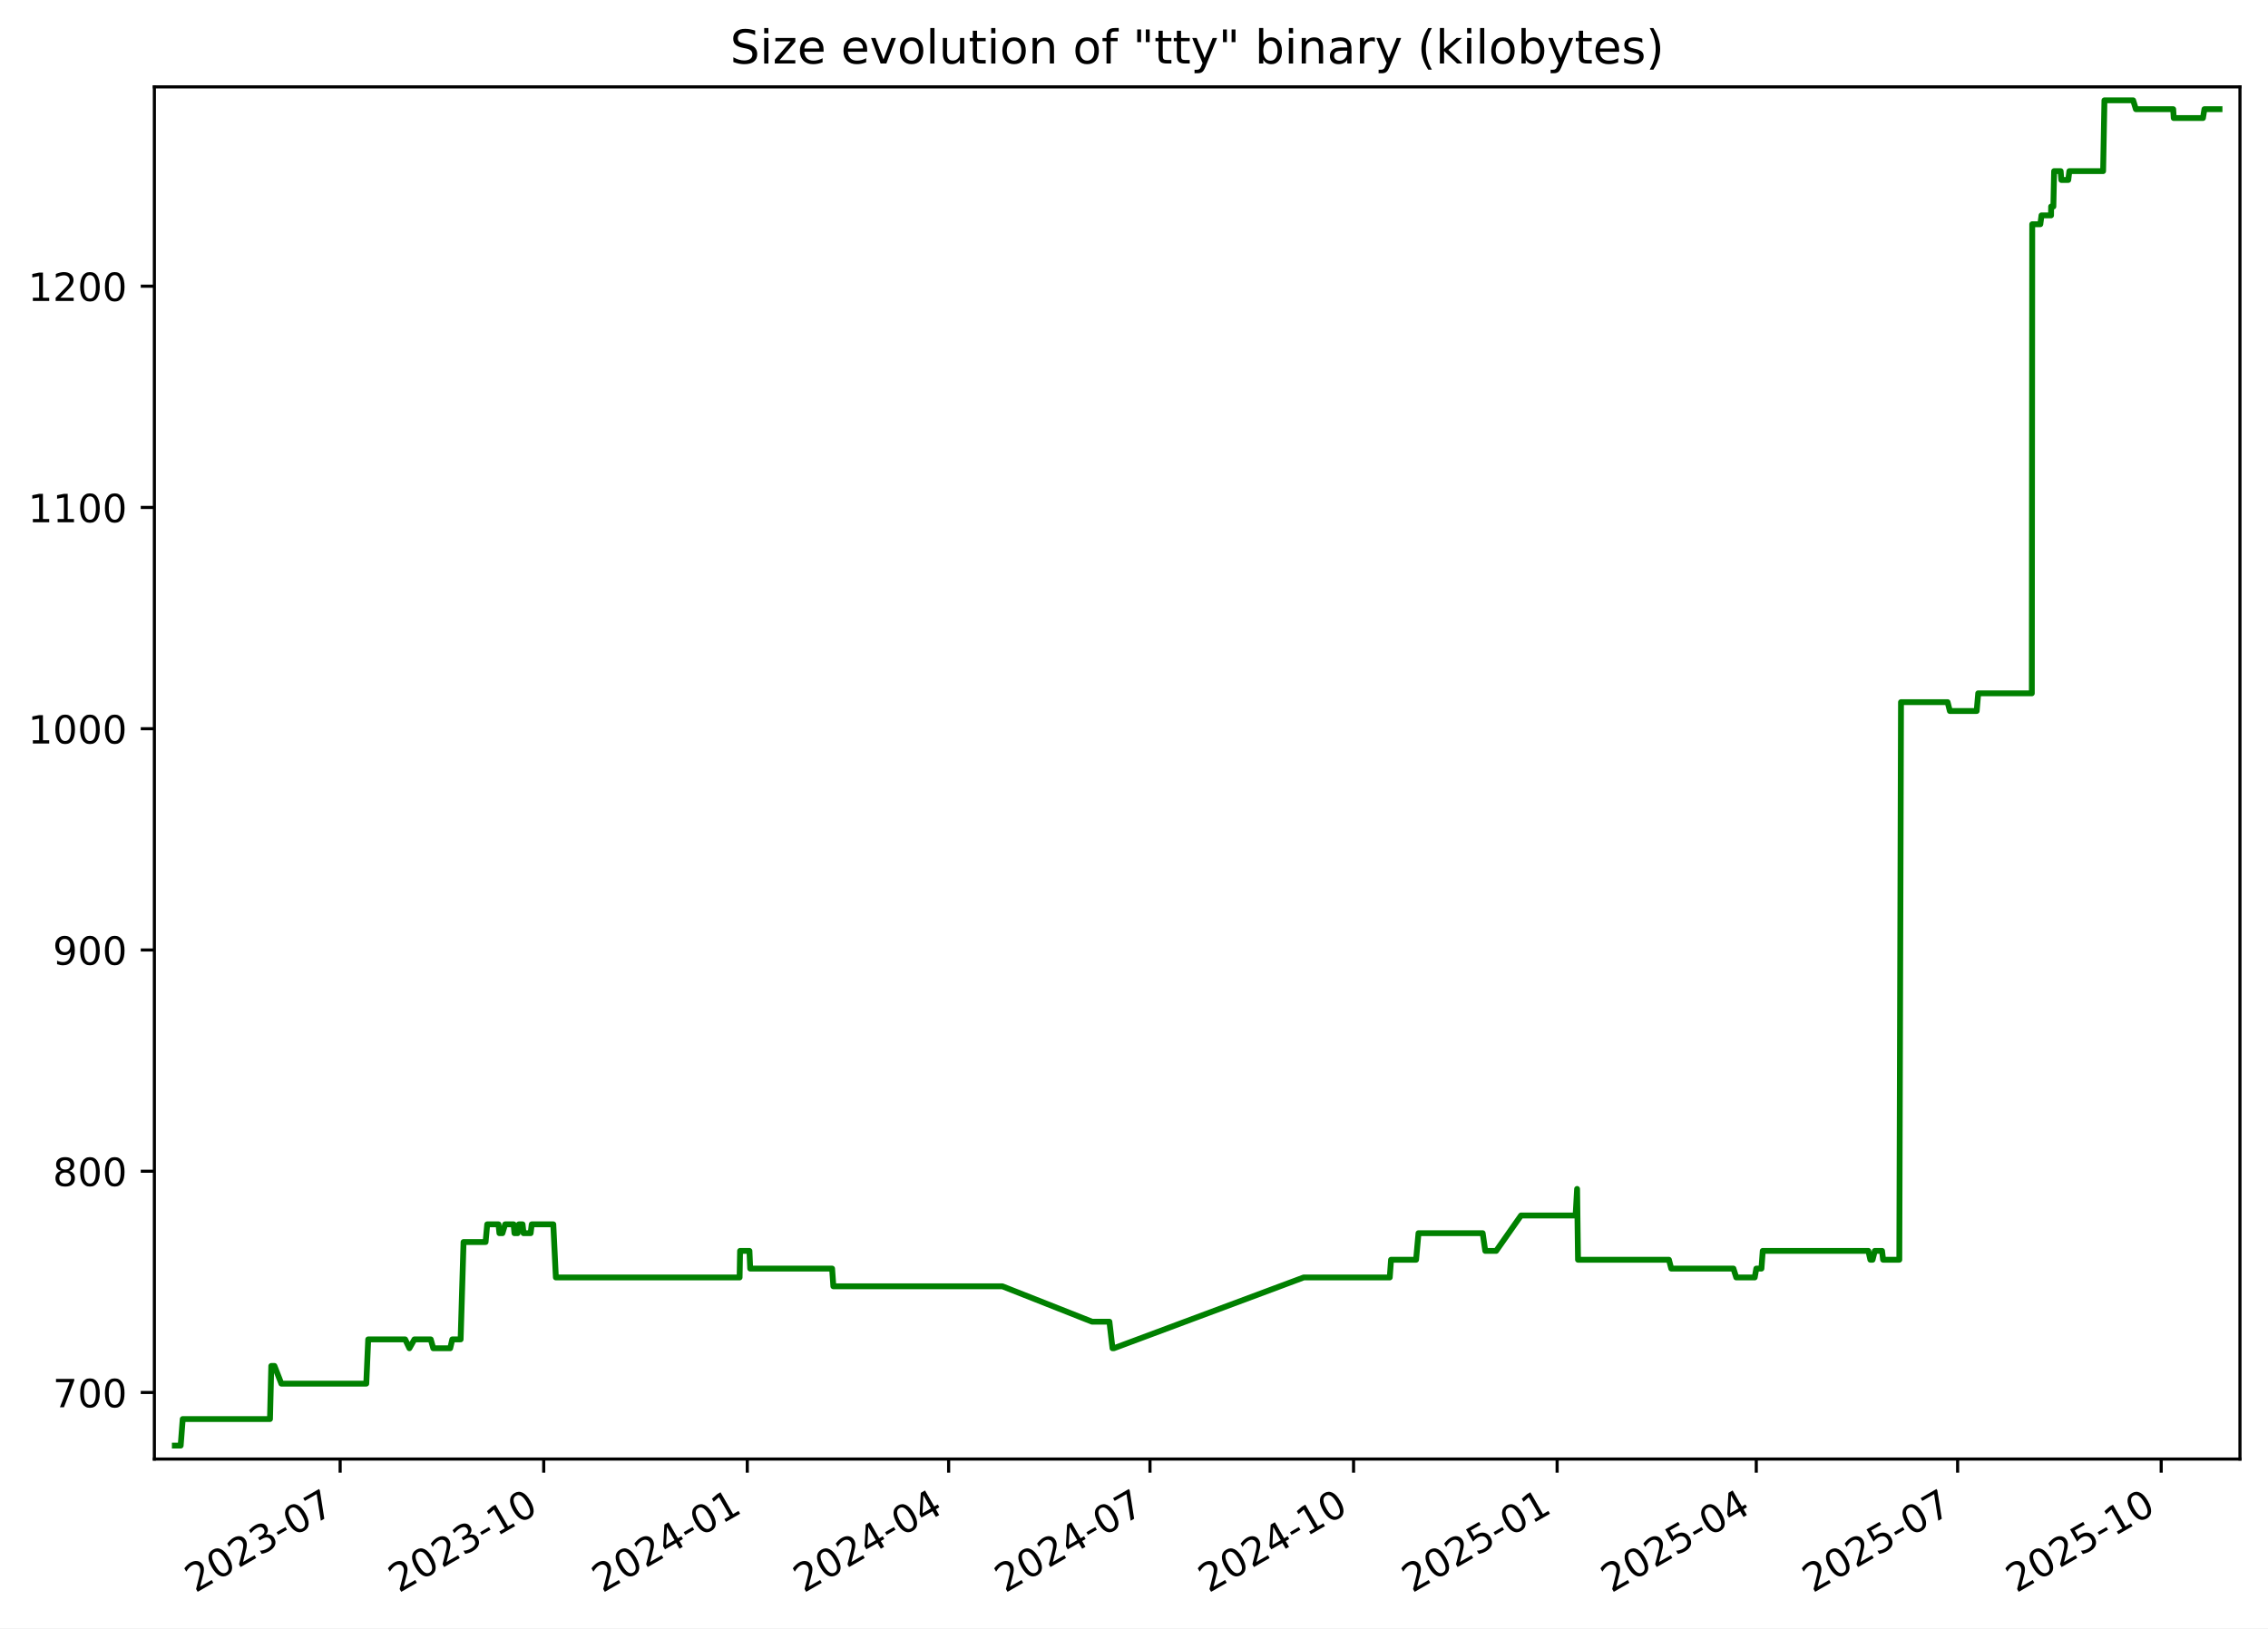
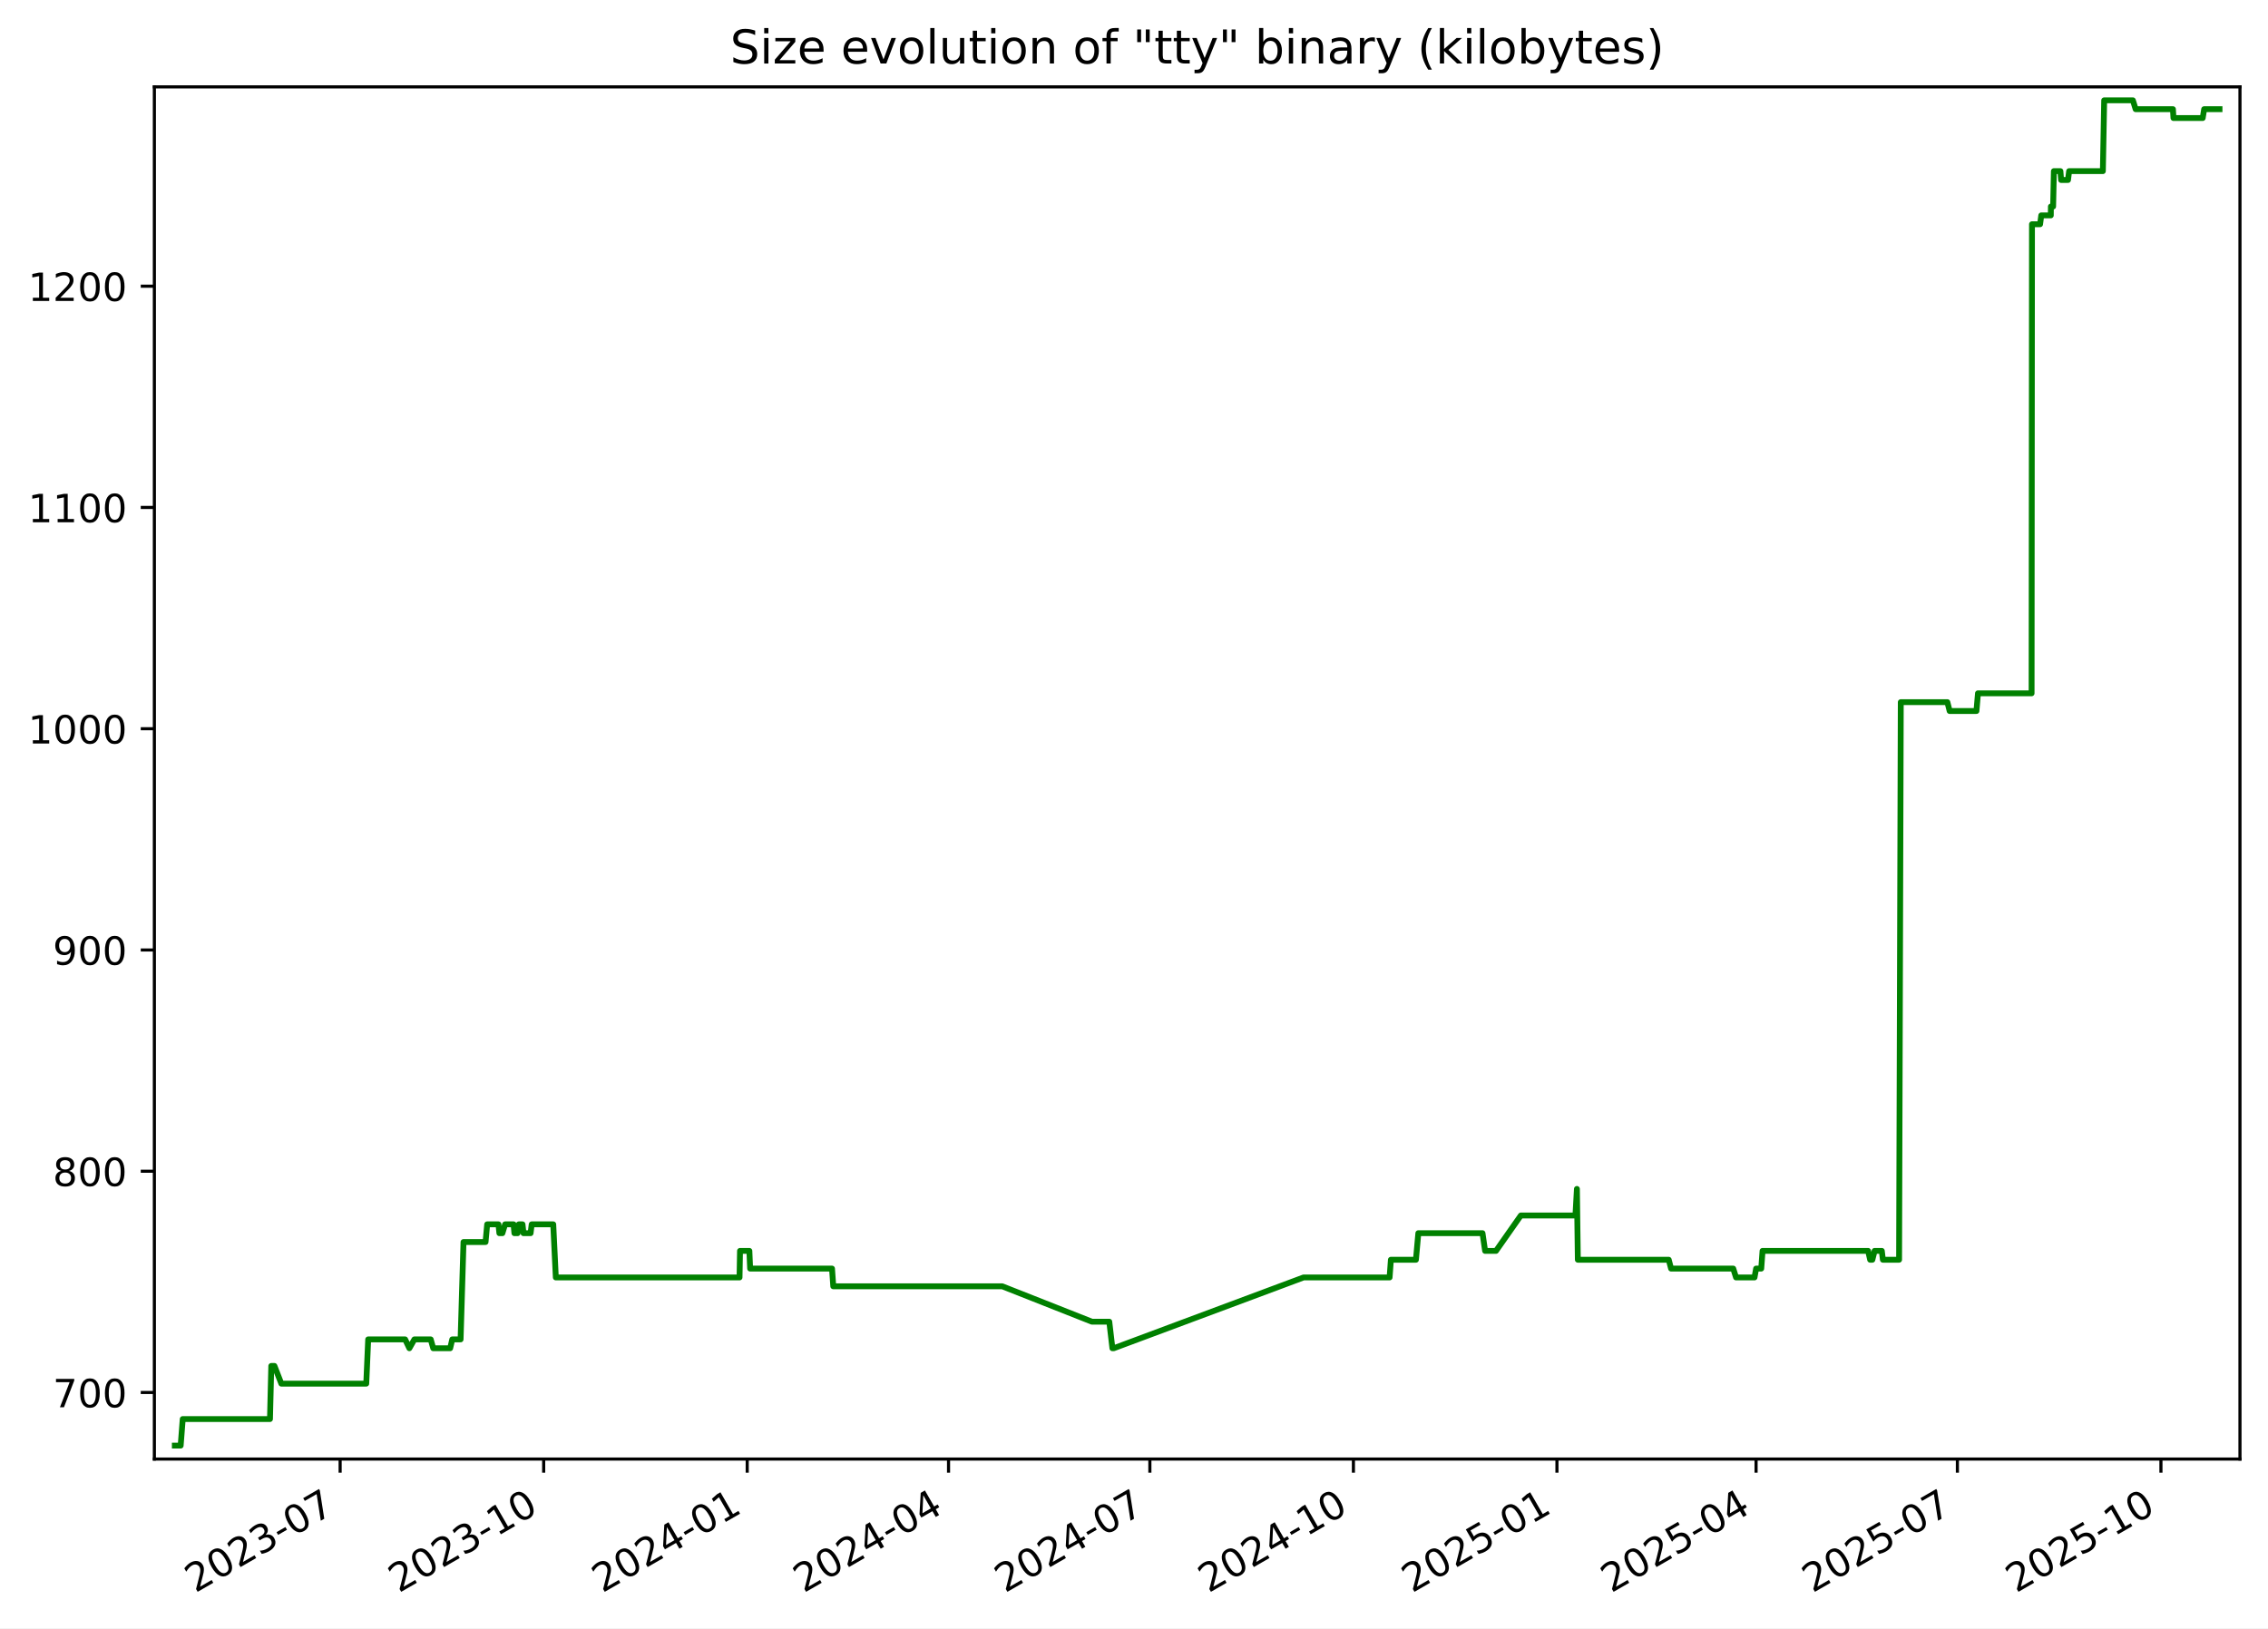
<svg xmlns="http://www.w3.org/2000/svg" xmlns:xlink="http://www.w3.org/1999/xlink" width="582.53pt" height="418.303pt" viewBox="0 0 582.53 418.303" version="1.1">
  <defs>
    <style type="text/css">*{stroke-linejoin: round; stroke-linecap: butt}</style>
  </defs>
  <g id="figure_1">
    <g id="patch_1">
      <path d="M -0 418.303  L 582.53 418.303  L 582.53 0  L -0 0  z " style="fill: #ffffff" />
    </g>
    <g id="axes_1">
      <g id="patch_2">
        <path d="M 39.65 374.83  L 575.33 374.83  L 575.33 22.318  L 39.65 22.318  z " style="fill: #ffffff" />
      </g>
      <g id="matplotlib.axis_1">
        <g id="xtick_1">
          <g id="line2d_1">
            <defs>
-               <path id="mffee123f0e" d="M 0 0  L 0 3.5  " style="stroke: #000000; stroke-width: 0.8" />
+               <path id="mde016111ce" d="M 0 0  L 0 3.5  " style="stroke: #000000; stroke-width: 0.8" />
            </defs>
            <g>
-               <use xlink:href="#mffee123f0e" x="87.367" y="374.83" style="stroke: #000000; stroke-width: 0.8" />
+               <use xlink:href="#mde016111ce" x="87.362" y="374.83" style="stroke: #000000; stroke-width: 0.8" />
            </g>
          </g>
          <g id="text_1">
-             <g transform="translate(50.14237 409.302) rotate(-30) scale(0.1 -0.1)">
+             <g transform="translate(50.13691 409.302) rotate(-30) scale(0.1 -0.1)">
              <defs>
                <path id="DejaVuSans-32" d="M 1228 531  L 3431 531  L 3431 0  L 469 0  L 469 531  Q 828 903 1448 1529  Q 2069 2156 2228 2338  Q 2531 2678 2651 2914  Q 2772 3150 2772 3378  Q 2772 3750 2511 3984  Q 2250 4219 1831 4219  Q 1534 4219 1204 4116  Q 875 4013 500 3803  L 500 4441  Q 881 4594 1212 4672  Q 1544 4750 1819 4750  Q 2544 4750 2975 4387  Q 3406 4025 3406 3419  Q 3406 3131 3298 2873  Q 3191 2616 2906 2266  Q 2828 2175 2409 1742  Q 1991 1309 1228 531  z " transform="scale(0.015625)" />
                <path id="DejaVuSans-30" d="M 2034 4250  Q 1547 4250 1301 3770  Q 1056 3291 1056 2328  Q 1056 1369 1301 889  Q 1547 409 2034 409  Q 2525 409 2770 889  Q 3016 1369 3016 2328  Q 3016 3291 2770 3770  Q 2525 4250 2034 4250  z M 2034 4750  Q 2819 4750 3233 4129  Q 3647 3509 3647 2328  Q 3647 1150 3233 529  Q 2819 -91 2034 -91  Q 1250 -91 836 529  Q 422 1150 422 2328  Q 422 3509 836 4129  Q 1250 4750 2034 4750  z " transform="scale(0.015625)" />
                <path id="DejaVuSans-33" d="M 2597 2516  Q 3050 2419 3304 2112  Q 3559 1806 3559 1356  Q 3559 666 3084 287  Q 2609 -91 1734 -91  Q 1441 -91 1130 -33  Q 819 25 488 141  L 488 750  Q 750 597 1062 519  Q 1375 441 1716 441  Q 2309 441 2620 675  Q 2931 909 2931 1356  Q 2931 1769 2642 2001  Q 2353 2234 1838 2234  L 1294 2234  L 1294 2753  L 1863 2753  Q 2328 2753 2575 2939  Q 2822 3125 2822 3475  Q 2822 3834 2567 4026  Q 2313 4219 1838 4219  Q 1578 4219 1281 4162  Q 984 4106 628 3988  L 628 4550  Q 988 4650 1302 4700  Q 1616 4750 1894 4750  Q 2613 4750 3031 4423  Q 3450 4097 3450 3541  Q 3450 3153 3228 2886  Q 3006 2619 2597 2516  z " transform="scale(0.015625)" />
                <path id="DejaVuSans-2d" d="M 313 2009  L 1997 2009  L 1997 1497  L 313 1497  L 313 2009  z " transform="scale(0.015625)" />
                <path id="DejaVuSans-37" d="M 525 4666  L 3525 4666  L 3525 4397  L 1831 0  L 1172 0  L 2766 4134  L 525 4134  L 525 4666  z " transform="scale(0.015625)" />
              </defs>
              <use xlink:href="#DejaVuSans-32" />
              <use xlink:href="#DejaVuSans-30" x="63.623" />
              <use xlink:href="#DejaVuSans-32" x="127.246" />
              <use xlink:href="#DejaVuSans-33" x="190.869" />
              <use xlink:href="#DejaVuSans-2d" x="254.492" />
              <use xlink:href="#DejaVuSans-30" x="290.576" />
              <use xlink:href="#DejaVuSans-37" x="354.199" />
            </g>
          </g>
        </g>
        <g id="xtick_2">
          <g id="line2d_2">
            <g>
-               <use xlink:href="#mffee123f0e" x="139.653" y="374.83" style="stroke: #000000; stroke-width: 0.8" />
+               <use xlink:href="#mde016111ce" x="139.641" y="374.83" style="stroke: #000000; stroke-width: 0.8" />
            </g>
          </g>
          <g id="text_2">
-             <g transform="translate(102.4281 409.302) rotate(-30) scale(0.1 -0.1)">
+             <g transform="translate(102.4159 409.302) rotate(-30) scale(0.1 -0.1)">
              <defs>
                <path id="DejaVuSans-31" d="M 794 531  L 1825 531  L 1825 4091  L 703 3866  L 703 4441  L 1819 4666  L 2450 4666  L 2450 531  L 3481 531  L 3481 0  L 794 0  L 794 531  z " transform="scale(0.015625)" />
              </defs>
              <use xlink:href="#DejaVuSans-32" />
              <use xlink:href="#DejaVuSans-30" x="63.623" />
              <use xlink:href="#DejaVuSans-32" x="127.246" />
              <use xlink:href="#DejaVuSans-33" x="190.869" />
              <use xlink:href="#DejaVuSans-2d" x="254.492" />
              <use xlink:href="#DejaVuSans-31" x="290.576" />
              <use xlink:href="#DejaVuSans-30" x="354.199" />
            </g>
          </g>
        </g>
        <g id="xtick_3">
          <g id="line2d_3">
            <g>
-               <use xlink:href="#mffee123f0e" x="191.939" y="374.83" style="stroke: #000000; stroke-width: 0.8" />
+               <use xlink:href="#mde016111ce" x="191.92" y="374.83" style="stroke: #000000; stroke-width: 0.8" />
            </g>
          </g>
          <g id="text_3">
-             <g transform="translate(154.7138 409.302) rotate(-30) scale(0.1 -0.1)">
+             <g transform="translate(154.6949 409.302) rotate(-30) scale(0.1 -0.1)">
              <defs>
                <path id="DejaVuSans-34" d="M 2419 4116  L 825 1625  L 2419 1625  L 2419 4116  z M 2253 4666  L 3047 4666  L 3047 1625  L 3713 1625  L 3713 1100  L 3047 1100  L 3047 0  L 2419 0  L 2419 1100  L 313 1100  L 313 1709  L 2253 4666  z " transform="scale(0.015625)" />
              </defs>
              <use xlink:href="#DejaVuSans-32" />
              <use xlink:href="#DejaVuSans-30" x="63.623" />
              <use xlink:href="#DejaVuSans-32" x="127.246" />
              <use xlink:href="#DejaVuSans-34" x="190.869" />
              <use xlink:href="#DejaVuSans-2d" x="254.492" />
              <use xlink:href="#DejaVuSans-30" x="290.576" />
              <use xlink:href="#DejaVuSans-31" x="354.199" />
            </g>
          </g>
        </g>
        <g id="xtick_4">
          <g id="line2d_4">
            <g>
-               <use xlink:href="#mffee123f0e" x="243.656" y="374.83" style="stroke: #000000; stroke-width: 0.8" />
+               <use xlink:href="#mde016111ce" x="243.63" y="374.83" style="stroke: #000000; stroke-width: 0.8" />
            </g>
          </g>
          <g id="text_4">
-             <g transform="translate(206.4312 409.302) rotate(-30) scale(0.1 -0.1)">
+             <g transform="translate(206.4056 409.302) rotate(-30) scale(0.1 -0.1)">
              <use xlink:href="#DejaVuSans-32" />
              <use xlink:href="#DejaVuSans-30" x="63.623" />
              <use xlink:href="#DejaVuSans-32" x="127.246" />
              <use xlink:href="#DejaVuSans-34" x="190.869" />
              <use xlink:href="#DejaVuSans-2d" x="254.492" />
              <use xlink:href="#DejaVuSans-30" x="290.576" />
              <use xlink:href="#DejaVuSans-34" x="354.199" />
            </g>
          </g>
        </g>
        <g id="xtick_5">
          <g id="line2d_5">
            <g>
-               <use xlink:href="#mffee123f0e" x="295.373" y="374.83" style="stroke: #000000; stroke-width: 0.8" />
+               <use xlink:href="#mde016111ce" x="295.341" y="374.83" style="stroke: #000000; stroke-width: 0.8" />
            </g>
          </g>
          <g id="text_5">
-             <g transform="translate(258.1486 409.302) rotate(-30) scale(0.1 -0.1)">
+             <g transform="translate(258.1164 409.302) rotate(-30) scale(0.1 -0.1)">
              <use xlink:href="#DejaVuSans-32" />
              <use xlink:href="#DejaVuSans-30" x="63.623" />
              <use xlink:href="#DejaVuSans-32" x="127.246" />
              <use xlink:href="#DejaVuSans-34" x="190.869" />
              <use xlink:href="#DejaVuSans-2d" x="254.492" />
              <use xlink:href="#DejaVuSans-30" x="290.576" />
              <use xlink:href="#DejaVuSans-37" x="354.199" />
            </g>
          </g>
        </g>
        <g id="xtick_6">
          <g id="line2d_6">
            <g>
-               <use xlink:href="#mffee123f0e" x="347.659" y="374.83" style="stroke: #000000; stroke-width: 0.8" />
+               <use xlink:href="#mde016111ce" x="347.62" y="374.83" style="stroke: #000000; stroke-width: 0.8" />
            </g>
          </g>
          <g id="text_6">
-             <g transform="translate(310.4343 409.302) rotate(-30) scale(0.1 -0.1)">
+             <g transform="translate(310.3954 409.302) rotate(-30) scale(0.1 -0.1)">
              <use xlink:href="#DejaVuSans-32" />
              <use xlink:href="#DejaVuSans-30" x="63.623" />
              <use xlink:href="#DejaVuSans-32" x="127.246" />
              <use xlink:href="#DejaVuSans-34" x="190.869" />
              <use xlink:href="#DejaVuSans-2d" x="254.492" />
              <use xlink:href="#DejaVuSans-31" x="290.576" />
              <use xlink:href="#DejaVuSans-30" x="354.199" />
            </g>
          </g>
        </g>
        <g id="xtick_7">
          <g id="line2d_7">
            <g>
-               <use xlink:href="#mffee123f0e" x="399.945" y="374.83" style="stroke: #000000; stroke-width: 0.8" />
+               <use xlink:href="#mde016111ce" x="399.899" y="374.83" style="stroke: #000000; stroke-width: 0.8" />
            </g>
          </g>
          <g id="text_7">
-             <g transform="translate(362.72 409.302) rotate(-30) scale(0.1 -0.1)">
+             <g transform="translate(362.6744 409.302) rotate(-30) scale(0.1 -0.1)">
              <defs>
                <path id="DejaVuSans-35" d="M 691 4666  L 3169 4666  L 3169 4134  L 1269 4134  L 1269 2991  Q 1406 3038 1543 3061  Q 1681 3084 1819 3084  Q 2600 3084 3056 2656  Q 3513 2228 3513 1497  Q 3513 744 3044 326  Q 2575 -91 1722 -91  Q 1428 -91 1123 -41  Q 819 9 494 109  L 494 744  Q 775 591 1075 516  Q 1375 441 1709 441  Q 2250 441 2565 725  Q 2881 1009 2881 1497  Q 2881 1984 2565 2268  Q 2250 2553 1709 2553  Q 1456 2553 1204 2497  Q 953 2441 691 2322  L 691 4666  z " transform="scale(0.015625)" />
              </defs>
              <use xlink:href="#DejaVuSans-32" />
              <use xlink:href="#DejaVuSans-30" x="63.623" />
              <use xlink:href="#DejaVuSans-32" x="127.246" />
              <use xlink:href="#DejaVuSans-35" x="190.869" />
              <use xlink:href="#DejaVuSans-2d" x="254.492" />
              <use xlink:href="#DejaVuSans-30" x="290.576" />
              <use xlink:href="#DejaVuSans-31" x="354.199" />
            </g>
          </g>
        </g>
        <g id="xtick_8">
          <g id="line2d_8">
            <g>
-               <use xlink:href="#mffee123f0e" x="451.094" y="374.83" style="stroke: #000000; stroke-width: 0.8" />
+               <use xlink:href="#mde016111ce" x="451.042" y="374.83" style="stroke: #000000; stroke-width: 0.8" />
            </g>
          </g>
          <g id="text_8">
-             <g transform="translate(413.8691 409.302) rotate(-30) scale(0.1 -0.1)">
+             <g transform="translate(413.8168 409.302) rotate(-30) scale(0.1 -0.1)">
              <use xlink:href="#DejaVuSans-32" />
              <use xlink:href="#DejaVuSans-30" x="63.623" />
              <use xlink:href="#DejaVuSans-32" x="127.246" />
              <use xlink:href="#DejaVuSans-35" x="190.869" />
              <use xlink:href="#DejaVuSans-2d" x="254.492" />
              <use xlink:href="#DejaVuSans-30" x="290.576" />
              <use xlink:href="#DejaVuSans-34" x="354.199" />
            </g>
          </g>
        </g>
        <g id="xtick_9">
          <g id="line2d_9">
            <g>
-               <use xlink:href="#mffee123f0e" x="502.811" y="374.83" style="stroke: #000000; stroke-width: 0.8" />
+               <use xlink:href="#mde016111ce" x="502.752" y="374.83" style="stroke: #000000; stroke-width: 0.8" />
            </g>
          </g>
          <g id="text_9">
-             <g transform="translate(465.5865 409.302) rotate(-30) scale(0.1 -0.1)">
+             <g transform="translate(465.5276 409.302) rotate(-30) scale(0.1 -0.1)">
              <use xlink:href="#DejaVuSans-32" />
              <use xlink:href="#DejaVuSans-30" x="63.623" />
              <use xlink:href="#DejaVuSans-32" x="127.246" />
              <use xlink:href="#DejaVuSans-35" x="190.869" />
              <use xlink:href="#DejaVuSans-2d" x="254.492" />
              <use xlink:href="#DejaVuSans-30" x="290.576" />
              <use xlink:href="#DejaVuSans-37" x="354.199" />
            </g>
          </g>
        </g>
        <g id="xtick_10">
          <g id="line2d_10">
            <g>
-               <use xlink:href="#mffee123f0e" x="555.097" y="374.83" style="stroke: #000000; stroke-width: 0.8" />
+               <use xlink:href="#mde016111ce" x="555.031" y="374.83" style="stroke: #000000; stroke-width: 0.8" />
            </g>
          </g>
          <g id="text_10">
-             <g transform="translate(517.8722 409.302) rotate(-30) scale(0.1 -0.1)">
+             <g transform="translate(517.8066 409.302) rotate(-30) scale(0.1 -0.1)">
              <use xlink:href="#DejaVuSans-32" />
              <use xlink:href="#DejaVuSans-30" x="63.623" />
              <use xlink:href="#DejaVuSans-32" x="127.246" />
              <use xlink:href="#DejaVuSans-35" x="190.869" />
              <use xlink:href="#DejaVuSans-2d" x="254.492" />
              <use xlink:href="#DejaVuSans-31" x="290.576" />
              <use xlink:href="#DejaVuSans-30" x="354.199" />
            </g>
          </g>
        </g>
      </g>
      <g id="matplotlib.axis_2">
        <g id="ytick_1">
          <g id="line2d_11">
            <defs>
-               <path id="m54df8c1804" d="M 0 0  L -3.5 0  " style="stroke: #000000; stroke-width: 0.8" />
+               <path id="m640ba8f85a" d="M 0 0  L -3.5 0  " style="stroke: #000000; stroke-width: 0.8" />
            </defs>
            <g>
-               <use xlink:href="#m54df8c1804" x="39.65" y="357.732" style="stroke: #000000; stroke-width: 0.8" />
+               <use xlink:href="#m640ba8f85a" x="39.65" y="357.732" style="stroke: #000000; stroke-width: 0.8" />
            </g>
          </g>
          <g id="text_11">
            <g transform="translate(13.5625 361.5312) scale(0.1 -0.1)">
              <use xlink:href="#DejaVuSans-37" />
              <use xlink:href="#DejaVuSans-30" x="63.623" />
              <use xlink:href="#DejaVuSans-30" x="127.246" />
            </g>
          </g>
        </g>
        <g id="ytick_2">
          <g id="line2d_12">
            <g>
-               <use xlink:href="#m54df8c1804" x="39.65" y="300.89" style="stroke: #000000; stroke-width: 0.8" />
+               <use xlink:href="#m640ba8f85a" x="39.65" y="300.89" style="stroke: #000000; stroke-width: 0.8" />
            </g>
          </g>
          <g id="text_12">
            <g transform="translate(13.5625 304.6891) scale(0.1 -0.1)">
              <defs>
                <path id="DejaVuSans-38" d="M 2034 2216  Q 1584 2216 1326 1975  Q 1069 1734 1069 1313  Q 1069 891 1326 650  Q 1584 409 2034 409  Q 2484 409 2743 651  Q 3003 894 3003 1313  Q 3003 1734 2745 1975  Q 2488 2216 2034 2216  z M 1403 2484  Q 997 2584 770 2862  Q 544 3141 544 3541  Q 544 4100 942 4425  Q 1341 4750 2034 4750  Q 2731 4750 3128 4425  Q 3525 4100 3525 3541  Q 3525 3141 3298 2862  Q 3072 2584 2669 2484  Q 3125 2378 3379 2068  Q 3634 1759 3634 1313  Q 3634 634 3220 271  Q 2806 -91 2034 -91  Q 1263 -91 848 271  Q 434 634 434 1313  Q 434 1759 690 2068  Q 947 2378 1403 2484  z M 1172 3481  Q 1172 3119 1398 2916  Q 1625 2713 2034 2713  Q 2441 2713 2670 2916  Q 2900 3119 2900 3481  Q 2900 3844 2670 4047  Q 2441 4250 2034 4250  Q 1625 4250 1398 4047  Q 1172 3844 1172 3481  z " transform="scale(0.015625)" />
              </defs>
              <use xlink:href="#DejaVuSans-38" />
              <use xlink:href="#DejaVuSans-30" x="63.623" />
              <use xlink:href="#DejaVuSans-30" x="127.246" />
            </g>
          </g>
        </g>
        <g id="ytick_3">
          <g id="line2d_13">
            <g>
-               <use xlink:href="#m54df8c1804" x="39.65" y="244.048" style="stroke: #000000; stroke-width: 0.8" />
+               <use xlink:href="#m640ba8f85a" x="39.65" y="244.048" style="stroke: #000000; stroke-width: 0.8" />
            </g>
          </g>
          <g id="text_13">
            <g transform="translate(13.5625 247.847) scale(0.1 -0.1)">
              <defs>
                <path id="DejaVuSans-39" d="M 703 97  L 703 672  Q 941 559 1184 500  Q 1428 441 1663 441  Q 2288 441 2617 861  Q 2947 1281 2994 2138  Q 2813 1869 2534 1725  Q 2256 1581 1919 1581  Q 1219 1581 811 2004  Q 403 2428 403 3163  Q 403 3881 828 4315  Q 1253 4750 1959 4750  Q 2769 4750 3195 4129  Q 3622 3509 3622 2328  Q 3622 1225 3098 567  Q 2575 -91 1691 -91  Q 1453 -91 1209 -44  Q 966 3 703 97  z M 1959 2075  Q 2384 2075 2632 2365  Q 2881 2656 2881 3163  Q 2881 3666 2632 3958  Q 2384 4250 1959 4250  Q 1534 4250 1286 3958  Q 1038 3666 1038 3163  Q 1038 2656 1286 2365  Q 1534 2075 1959 2075  z " transform="scale(0.015625)" />
              </defs>
              <use xlink:href="#DejaVuSans-39" />
              <use xlink:href="#DejaVuSans-30" x="63.623" />
              <use xlink:href="#DejaVuSans-30" x="127.246" />
            </g>
          </g>
        </g>
        <g id="ytick_4">
          <g id="line2d_14">
            <g>
-               <use xlink:href="#m54df8c1804" x="39.65" y="187.206" style="stroke: #000000; stroke-width: 0.8" />
+               <use xlink:href="#m640ba8f85a" x="39.65" y="187.206" style="stroke: #000000; stroke-width: 0.8" />
            </g>
          </g>
          <g id="text_14">
            <g transform="translate(7.2 191.0049) scale(0.1 -0.1)">
              <use xlink:href="#DejaVuSans-31" />
              <use xlink:href="#DejaVuSans-30" x="63.623" />
              <use xlink:href="#DejaVuSans-30" x="127.246" />
              <use xlink:href="#DejaVuSans-30" x="190.869" />
            </g>
          </g>
        </g>
        <g id="ytick_5">
          <g id="line2d_15">
            <g>
-               <use xlink:href="#m54df8c1804" x="39.65" y="130.364" style="stroke: #000000; stroke-width: 0.8" />
+               <use xlink:href="#m640ba8f85a" x="39.65" y="130.364" style="stroke: #000000; stroke-width: 0.8" />
            </g>
          </g>
          <g id="text_15">
            <g transform="translate(7.2 134.1628) scale(0.1 -0.1)">
              <use xlink:href="#DejaVuSans-31" />
              <use xlink:href="#DejaVuSans-31" x="63.623" />
              <use xlink:href="#DejaVuSans-30" x="127.246" />
              <use xlink:href="#DejaVuSans-30" x="190.869" />
            </g>
          </g>
        </g>
        <g id="ytick_6">
          <g id="line2d_16">
            <g>
-               <use xlink:href="#m54df8c1804" x="39.65" y="73.521" style="stroke: #000000; stroke-width: 0.8" />
+               <use xlink:href="#m640ba8f85a" x="39.65" y="73.521" style="stroke: #000000; stroke-width: 0.8" />
            </g>
          </g>
          <g id="text_16">
            <g transform="translate(7.2 77.32071) scale(0.1 -0.1)">
              <use xlink:href="#DejaVuSans-31" />
              <use xlink:href="#DejaVuSans-32" x="63.623" />
              <use xlink:href="#DejaVuSans-30" x="127.246" />
              <use xlink:href="#DejaVuSans-30" x="190.869" />
            </g>
          </g>
        </g>
      </g>
      <g id="line2d_17">
-         <path d="M 44.902 371.374  L 46.406 371.374  L 46.932 364.553  L 69.347 364.553  L 69.68 350.911  L 70.492 350.911  L 72.264 355.458  L 94.079 355.458  L 94.574 344.09  L 104.064 344.09  L 105.154 346.364  L 106.442 344.09  L 110.639 344.09  L 111.283 346.364  L 115.635 346.364  L 116.168 344.09  L 118.311 344.09  L 119.06 319.079  L 124.723 319.079  L 125.141 314.532  L 128.039 314.532  L 128.274 316.806  L 129.049 316.806  L 129.744 314.532  L 131.932 314.532  L 132.135 316.806  L 132.955 316.806  L 133.275 314.532  L 134.215 314.532  L 134.469 316.806  L 136.294 316.806  L 136.574 314.532  L 142.114 314.532  L 142.773 328.174  L 189.966 328.174  L 190.089 321.353  L 192.493 321.353  L 192.689 325.9  L 213.725 325.9  L 214.045 330.448  L 257.456 330.448  L 280.49 339.543  L 284.948 339.543  L 285.748 346.364  L 286.094 346.364  L 334.863 328.174  L 356.955 328.174  L 357.286 323.627  L 363.719 323.627  L 364.334 316.806  L 380.822 316.806  L 381.489 321.353  L 384.287 321.353  L 390.671 312.258  L 404.693 312.258  L 405.072 305.437  L 405.311 323.627  L 428.661 323.627  L 429.258 325.9  L 445.231 325.9  L 445.949 328.174  L 450.694 328.174  L 451.104 325.9  L 452.423 325.9  L 452.758 321.353  L 479.874 321.353  L 480.397 323.627  L 480.966 323.627  L 481.541 321.353  L 483.397 321.353  L 483.67 323.627  L 487.836 323.627  L 488.268 180.385  L 500.238 180.385  L 500.818 182.658  L 507.706 182.658  L 508.096 178.111  L 521.871 178.111  L 521.973 57.606  L 524.054 57.606  L 524.353 55.332  L 526.809 55.332  L 526.828 53.058  L 527.402 53.058  L 527.597 43.964  L 529.274 43.964  L 529.449 46.237  L 531.227 46.237  L 531.509 43.964  L 540.18 43.964  L 540.518 25.774  L 547.893 25.774  L 548.598 28.048  L 558.181 28.048  L 558.314 30.321  L 565.829 30.321  L 566.197 28.048  L 570.078 28.048  L 570.078 28.048  " clip-path="url(#p7858718234)" style="fill: none; stroke: #008000; stroke-width: 1.5; stroke-linecap: square" />
+         <path d="M 44.902 371.374  L 46.406 371.374  L 46.932 364.553  L 69.344 364.553  L 69.677 350.911  L 70.489 350.911  L 72.26 355.458  L 94.073 355.458  L 94.567 344.09  L 104.057 344.09  L 105.146 346.364  L 106.434 344.09  L 110.631 344.09  L 111.274 346.364  L 115.626 346.364  L 116.159 344.09  L 118.302 344.09  L 119.05 319.079  L 124.713 319.079  L 125.13 314.532  L 128.029 314.532  L 128.263 316.806  L 129.038 316.806  L 129.733 314.532  L 131.921 314.532  L 132.124 316.806  L 132.944 316.806  L 133.263 314.532  L 134.203 314.532  L 134.457 316.806  L 136.282 316.806  L 136.563 314.532  L 142.101 314.532  L 142.76 328.174  L 189.948 328.174  L 190.07 321.353  L 192.474 321.353  L 192.67 325.9  L 213.704 325.9  L 214.023 330.448  L 257.428 330.448  L 280.46 339.543  L 284.917 339.543  L 285.717 346.364  L 286.063 346.364  L 334.826 328.174  L 356.915 328.174  L 357.246 323.627  L 363.678 323.627  L 364.293 316.806  L 380.779 316.806  L 381.446 321.353  L 384.243 321.353  L 390.626 312.258  L 404.647 312.258  L 405.026 305.437  L 405.264 323.627  L 428.612 323.627  L 429.209 325.9  L 445.179 325.9  L 445.897 328.174  L 450.642 328.174  L 451.051 325.9  L 452.371 325.9  L 452.705 321.353  L 479.818 321.353  L 480.341 323.627  L 480.91 323.627  L 481.485 321.353  L 483.34 321.353  L 483.613 323.627  L 487.779 323.627  L 488.211 180.385  L 500.179 180.385  L 500.76 182.658  L 507.646 182.658  L 508.037 178.111  L 521.81 178.111  L 521.911 57.606  L 523.992 57.606  L 524.292 55.332  L 526.747 55.332  L 526.766 53.058  L 527.34 53.058  L 527.535 43.964  L 529.211 43.964  L 529.387 46.237  L 531.164 46.237  L 531.447 43.964  L 540.116 43.964  L 540.454 25.774  L 547.828 25.774  L 548.533 28.048  L 558.115 28.048  L 558.248 30.321  L 565.762 30.321  L 566.13 28.048  L 570.078 28.048  L 570.078 28.048  " clip-path="url(#p82b3f98c50)" style="fill: none; stroke: #008000; stroke-width: 1.5; stroke-linecap: square" />
      </g>
      <g id="patch_3">
        <path d="M 39.65 374.83  L 39.65 22.318  " style="fill: none; stroke: #000000; stroke-width: 0.8; stroke-linejoin: miter; stroke-linecap: square" />
      </g>
      <g id="patch_4">
        <path d="M 575.33 374.83  L 575.33 22.318  " style="fill: none; stroke: #000000; stroke-width: 0.8; stroke-linejoin: miter; stroke-linecap: square" />
      </g>
      <g id="patch_5">
        <path d="M 39.65 374.83  L 575.33 374.83  " style="fill: none; stroke: #000000; stroke-width: 0.8; stroke-linejoin: miter; stroke-linecap: square" />
      </g>
      <g id="patch_6">
        <path d="M 39.65 22.318  L 575.33 22.318  " style="fill: none; stroke: #000000; stroke-width: 0.8; stroke-linejoin: miter; stroke-linecap: square" />
      </g>
      <g id="text_17">
        <g transform="translate(187.5387 16.31812) scale(0.12 -0.12)">
          <defs>
            <path id="DejaVuSans-53" d="M 3425 4513  L 3425 3897  Q 3066 4069 2747 4153  Q 2428 4238 2131 4238  Q 1616 4238 1336 4038  Q 1056 3838 1056 3469  Q 1056 3159 1242 3001  Q 1428 2844 1947 2747  L 2328 2669  Q 3034 2534 3370 2195  Q 3706 1856 3706 1288  Q 3706 609 3251 259  Q 2797 -91 1919 -91  Q 1588 -91 1214 -16  Q 841 59 441 206  L 441 856  Q 825 641 1194 531  Q 1563 422 1919 422  Q 2459 422 2753 634  Q 3047 847 3047 1241  Q 3047 1584 2836 1778  Q 2625 1972 2144 2069  L 1759 2144  Q 1053 2284 737 2584  Q 422 2884 422 3419  Q 422 4038 858 4394  Q 1294 4750 2059 4750  Q 2388 4750 2728 4690  Q 3069 4631 3425 4513  z " transform="scale(0.015625)" />
            <path id="DejaVuSans-69" d="M 603 3500  L 1178 3500  L 1178 0  L 603 0  L 603 3500  z M 603 4863  L 1178 4863  L 1178 4134  L 603 4134  L 603 4863  z " transform="scale(0.015625)" />
            <path id="DejaVuSans-7a" d="M 353 3500  L 3084 3500  L 3084 2975  L 922 459  L 3084 459  L 3084 0  L 275 0  L 275 525  L 2438 3041  L 353 3041  L 353 3500  z " transform="scale(0.015625)" />
            <path id="DejaVuSans-65" d="M 3597 1894  L 3597 1613  L 953 1613  Q 991 1019 1311 708  Q 1631 397 2203 397  Q 2534 397 2845 478  Q 3156 559 3463 722  L 3463 178  Q 3153 47 2828 -22  Q 2503 -91 2169 -91  Q 1331 -91 842 396  Q 353 884 353 1716  Q 353 2575 817 3079  Q 1281 3584 2069 3584  Q 2775 3584 3186 3129  Q 3597 2675 3597 1894  z M 3022 2063  Q 3016 2534 2758 2815  Q 2500 3097 2075 3097  Q 1594 3097 1305 2825  Q 1016 2553 972 2059  L 3022 2063  z " transform="scale(0.015625)" />
            <path id="DejaVuSans-20" transform="scale(0.015625)" />
            <path id="DejaVuSans-76" d="M 191 3500  L 800 3500  L 1894 563  L 2988 3500  L 3597 3500  L 2284 0  L 1503 0  L 191 3500  z " transform="scale(0.015625)" />
            <path id="DejaVuSans-6f" d="M 1959 3097  Q 1497 3097 1228 2736  Q 959 2375 959 1747  Q 959 1119 1226 758  Q 1494 397 1959 397  Q 2419 397 2687 759  Q 2956 1122 2956 1747  Q 2956 2369 2687 2733  Q 2419 3097 1959 3097  z M 1959 3584  Q 2709 3584 3137 3096  Q 3566 2609 3566 1747  Q 3566 888 3137 398  Q 2709 -91 1959 -91  Q 1206 -91 779 398  Q 353 888 353 1747  Q 353 2609 779 3096  Q 1206 3584 1959 3584  z " transform="scale(0.015625)" />
            <path id="DejaVuSans-6c" d="M 603 4863  L 1178 4863  L 1178 0  L 603 0  L 603 4863  z " transform="scale(0.015625)" />
            <path id="DejaVuSans-75" d="M 544 1381  L 544 3500  L 1119 3500  L 1119 1403  Q 1119 906 1312 657  Q 1506 409 1894 409  Q 2359 409 2629 706  Q 2900 1003 2900 1516  L 2900 3500  L 3475 3500  L 3475 0  L 2900 0  L 2900 538  Q 2691 219 2414 64  Q 2138 -91 1772 -91  Q 1169 -91 856 284  Q 544 659 544 1381  z M 1991 3584  L 1991 3584  z " transform="scale(0.015625)" />
            <path id="DejaVuSans-74" d="M 1172 4494  L 1172 3500  L 2356 3500  L 2356 3053  L 1172 3053  L 1172 1153  Q 1172 725 1289 603  Q 1406 481 1766 481  L 2356 481  L 2356 0  L 1766 0  Q 1100 0 847 248  Q 594 497 594 1153  L 594 3053  L 172 3053  L 172 3500  L 594 3500  L 594 4494  L 1172 4494  z " transform="scale(0.015625)" />
            <path id="DejaVuSans-6e" d="M 3513 2113  L 3513 0  L 2938 0  L 2938 2094  Q 2938 2591 2744 2837  Q 2550 3084 2163 3084  Q 1697 3084 1428 2787  Q 1159 2491 1159 1978  L 1159 0  L 581 0  L 581 3500  L 1159 3500  L 1159 2956  Q 1366 3272 1645 3428  Q 1925 3584 2291 3584  Q 2894 3584 3203 3211  Q 3513 2838 3513 2113  z " transform="scale(0.015625)" />
            <path id="DejaVuSans-66" d="M 2375 4863  L 2375 4384  L 1825 4384  Q 1516 4384 1395 4259  Q 1275 4134 1275 3809  L 1275 3500  L 2222 3500  L 2222 3053  L 1275 3053  L 1275 0  L 697 0  L 697 3053  L 147 3053  L 147 3500  L 697 3500  L 697 3744  Q 697 4328 969 4595  Q 1241 4863 1831 4863  L 2375 4863  z " transform="scale(0.015625)" />
            <path id="DejaVuSans-22" d="M 1147 4666  L 1147 2931  L 616 2931  L 616 4666  L 1147 4666  z M 2328 4666  L 2328 2931  L 1797 2931  L 1797 4666  L 2328 4666  z " transform="scale(0.015625)" />
            <path id="DejaVuSans-79" d="M 2059 -325  Q 1816 -950 1584 -1140  Q 1353 -1331 966 -1331  L 506 -1331  L 506 -850  L 844 -850  Q 1081 -850 1212 -737  Q 1344 -625 1503 -206  L 1606 56  L 191 3500  L 800 3500  L 1894 763  L 2988 3500  L 3597 3500  L 2059 -325  z " transform="scale(0.015625)" />
            <path id="DejaVuSans-62" d="M 3116 1747  Q 3116 2381 2855 2742  Q 2594 3103 2138 3103  Q 1681 3103 1420 2742  Q 1159 2381 1159 1747  Q 1159 1113 1420 752  Q 1681 391 2138 391  Q 2594 391 2855 752  Q 3116 1113 3116 1747  z M 1159 2969  Q 1341 3281 1617 3432  Q 1894 3584 2278 3584  Q 2916 3584 3314 3078  Q 3713 2572 3713 1747  Q 3713 922 3314 415  Q 2916 -91 2278 -91  Q 1894 -91 1617 61  Q 1341 213 1159 525  L 1159 0  L 581 0  L 581 4863  L 1159 4863  L 1159 2969  z " transform="scale(0.015625)" />
            <path id="DejaVuSans-61" d="M 2194 1759  Q 1497 1759 1228 1600  Q 959 1441 959 1056  Q 959 750 1161 570  Q 1363 391 1709 391  Q 2188 391 2477 730  Q 2766 1069 2766 1631  L 2766 1759  L 2194 1759  z M 3341 1997  L 3341 0  L 2766 0  L 2766 531  Q 2569 213 2275 61  Q 1981 -91 1556 -91  Q 1019 -91 701 211  Q 384 513 384 1019  Q 384 1609 779 1909  Q 1175 2209 1959 2209  L 2766 2209  L 2766 2266  Q 2766 2663 2505 2880  Q 2244 3097 1772 3097  Q 1472 3097 1187 3025  Q 903 2953 641 2809  L 641 3341  Q 956 3463 1253 3523  Q 1550 3584 1831 3584  Q 2591 3584 2966 3190  Q 3341 2797 3341 1997  z " transform="scale(0.015625)" />
            <path id="DejaVuSans-72" d="M 2631 2963  Q 2534 3019 2420 3045  Q 2306 3072 2169 3072  Q 1681 3072 1420 2755  Q 1159 2438 1159 1844  L 1159 0  L 581 0  L 581 3500  L 1159 3500  L 1159 2956  Q 1341 3275 1631 3429  Q 1922 3584 2338 3584  Q 2397 3584 2469 3576  Q 2541 3569 2628 3553  L 2631 2963  z " transform="scale(0.015625)" />
            <path id="DejaVuSans-28" d="M 1984 4856  Q 1566 4138 1362 3434  Q 1159 2731 1159 2009  Q 1159 1288 1364 580  Q 1569 -128 1984 -844  L 1484 -844  Q 1016 -109 783 600  Q 550 1309 550 2009  Q 550 2706 781 3412  Q 1013 4119 1484 4856  L 1984 4856  z " transform="scale(0.015625)" />
            <path id="DejaVuSans-6b" d="M 581 4863  L 1159 4863  L 1159 1991  L 2875 3500  L 3609 3500  L 1753 1863  L 3688 0  L 2938 0  L 1159 1709  L 1159 0  L 581 0  L 581 4863  z " transform="scale(0.015625)" />
            <path id="DejaVuSans-73" d="M 2834 3397  L 2834 2853  Q 2591 2978 2328 3040  Q 2066 3103 1784 3103  Q 1356 3103 1142 2972  Q 928 2841 928 2578  Q 928 2378 1081 2264  Q 1234 2150 1697 2047  L 1894 2003  Q 2506 1872 2764 1633  Q 3022 1394 3022 966  Q 3022 478 2636 193  Q 2250 -91 1575 -91  Q 1294 -91 989 -36  Q 684 19 347 128  L 347 722  Q 666 556 975 473  Q 1284 391 1588 391  Q 1994 391 2212 530  Q 2431 669 2431 922  Q 2431 1156 2273 1281  Q 2116 1406 1581 1522  L 1381 1569  Q 847 1681 609 1914  Q 372 2147 372 2553  Q 372 3047 722 3315  Q 1072 3584 1716 3584  Q 2034 3584 2315 3537  Q 2597 3491 2834 3397  z " transform="scale(0.015625)" />
            <path id="DejaVuSans-29" d="M 513 4856  L 1013 4856  Q 1481 4119 1714 3412  Q 1947 2706 1947 2009  Q 1947 1309 1714 600  Q 1481 -109 1013 -844  L 513 -844  Q 928 -128 1133 580  Q 1338 1288 1338 2009  Q 1338 2731 1133 3434  Q 928 4138 513 4856  z " transform="scale(0.015625)" />
          </defs>
          <use xlink:href="#DejaVuSans-53" />
          <use xlink:href="#DejaVuSans-69" x="63.477" />
          <use xlink:href="#DejaVuSans-7a" x="91.26" />
          <use xlink:href="#DejaVuSans-65" x="143.75" />
          <use xlink:href="#DejaVuSans-20" x="205.273" />
          <use xlink:href="#DejaVuSans-65" x="237.061" />
          <use xlink:href="#DejaVuSans-76" x="298.584" />
          <use xlink:href="#DejaVuSans-6f" x="357.764" />
          <use xlink:href="#DejaVuSans-6c" x="418.945" />
          <use xlink:href="#DejaVuSans-75" x="446.729" />
          <use xlink:href="#DejaVuSans-74" x="510.107" />
          <use xlink:href="#DejaVuSans-69" x="549.316" />
          <use xlink:href="#DejaVuSans-6f" x="577.1" />
          <use xlink:href="#DejaVuSans-6e" x="638.281" />
          <use xlink:href="#DejaVuSans-20" x="701.66" />
          <use xlink:href="#DejaVuSans-6f" x="733.447" />
          <use xlink:href="#DejaVuSans-66" x="794.629" />
          <use xlink:href="#DejaVuSans-20" x="829.834" />
          <use xlink:href="#DejaVuSans-22" x="861.621" />
          <use xlink:href="#DejaVuSans-74" x="907.617" />
          <use xlink:href="#DejaVuSans-74" x="946.826" />
          <use xlink:href="#DejaVuSans-79" x="986.035" />
          <use xlink:href="#DejaVuSans-22" x="1045.215" />
          <use xlink:href="#DejaVuSans-20" x="1091.211" />
          <use xlink:href="#DejaVuSans-62" x="1122.998" />
          <use xlink:href="#DejaVuSans-69" x="1186.475" />
          <use xlink:href="#DejaVuSans-6e" x="1214.258" />
          <use xlink:href="#DejaVuSans-61" x="1277.637" />
          <use xlink:href="#DejaVuSans-72" x="1338.916" />
          <use xlink:href="#DejaVuSans-79" x="1380.029" />
          <use xlink:href="#DejaVuSans-20" x="1439.209" />
          <use xlink:href="#DejaVuSans-28" x="1470.996" />
          <use xlink:href="#DejaVuSans-6b" x="1510.01" />
          <use xlink:href="#DejaVuSans-69" x="1567.92" />
          <use xlink:href="#DejaVuSans-6c" x="1595.703" />
          <use xlink:href="#DejaVuSans-6f" x="1623.486" />
          <use xlink:href="#DejaVuSans-62" x="1684.668" />
          <use xlink:href="#DejaVuSans-79" x="1748.145" />
          <use xlink:href="#DejaVuSans-74" x="1807.324" />
          <use xlink:href="#DejaVuSans-65" x="1846.533" />
          <use xlink:href="#DejaVuSans-73" x="1908.057" />
          <use xlink:href="#DejaVuSans-29" x="1960.156" />
        </g>
      </g>
    </g>
  </g>
  <defs>
-     <clipPath id="p7858718234">
+     <clipPath id="p82b3f98c50">
      <rect x="39.65" y="22.318" width="535.68" height="352.512" />
    </clipPath>
  </defs>
</svg>
